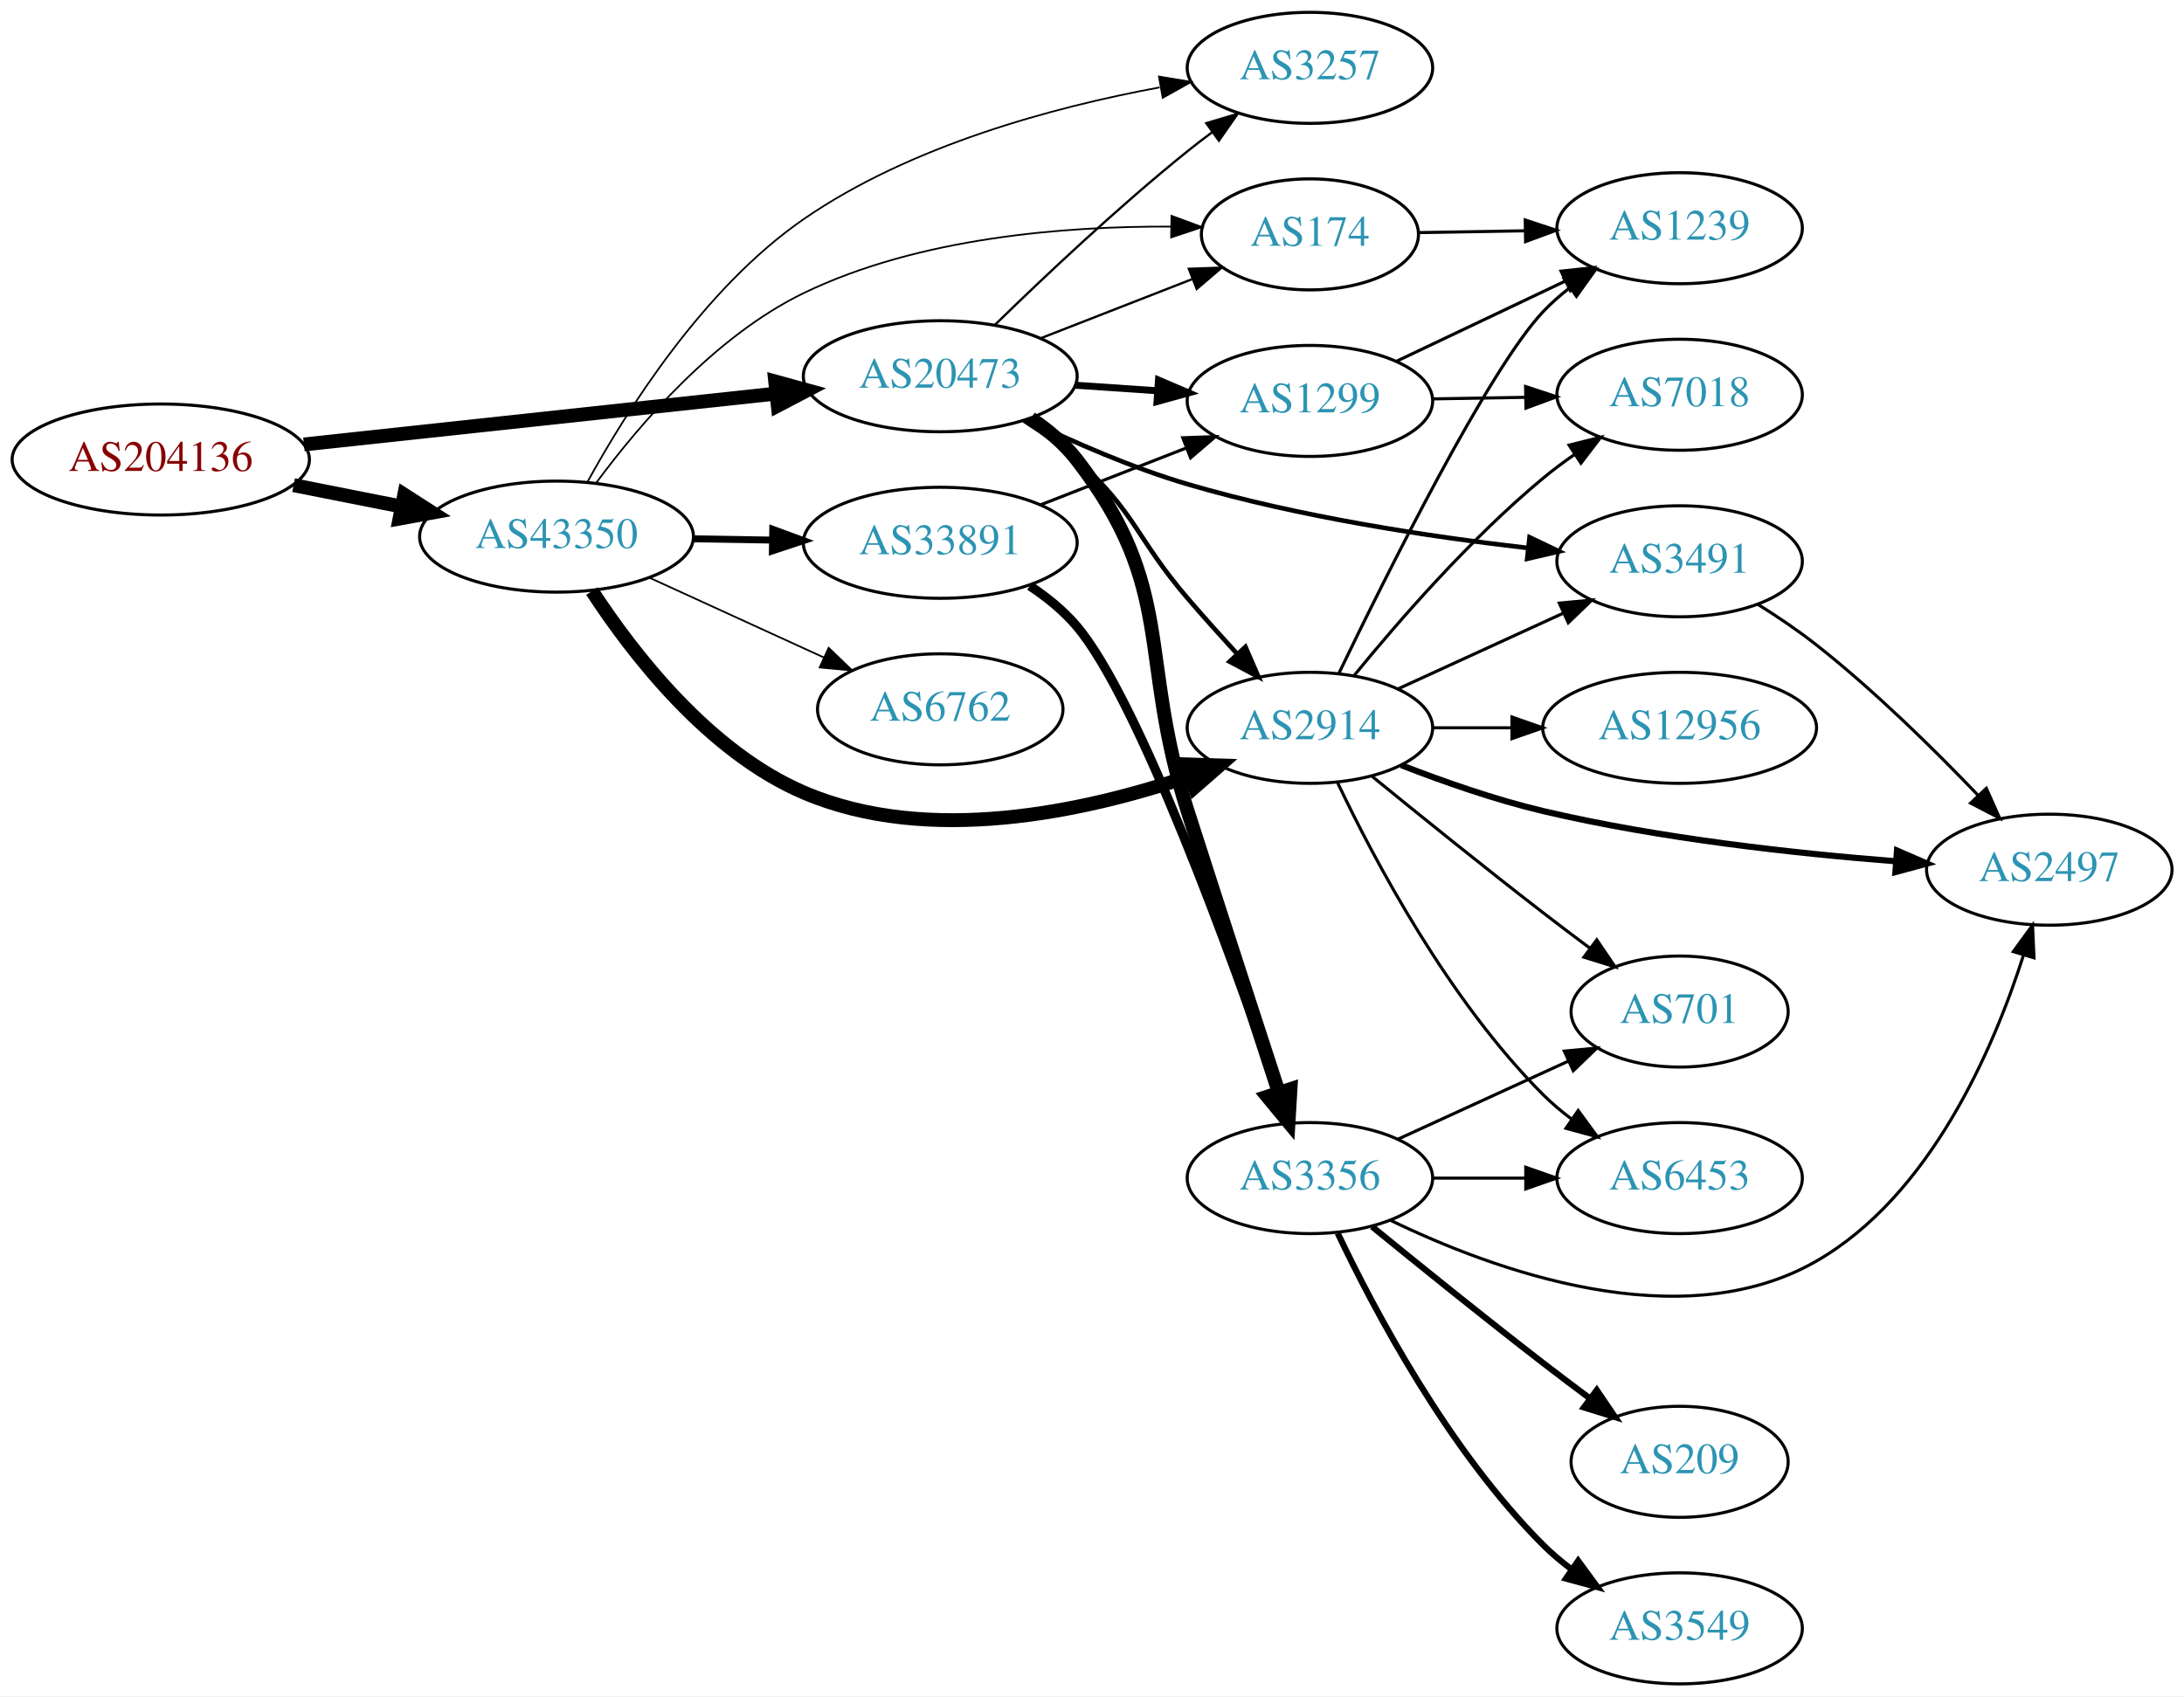
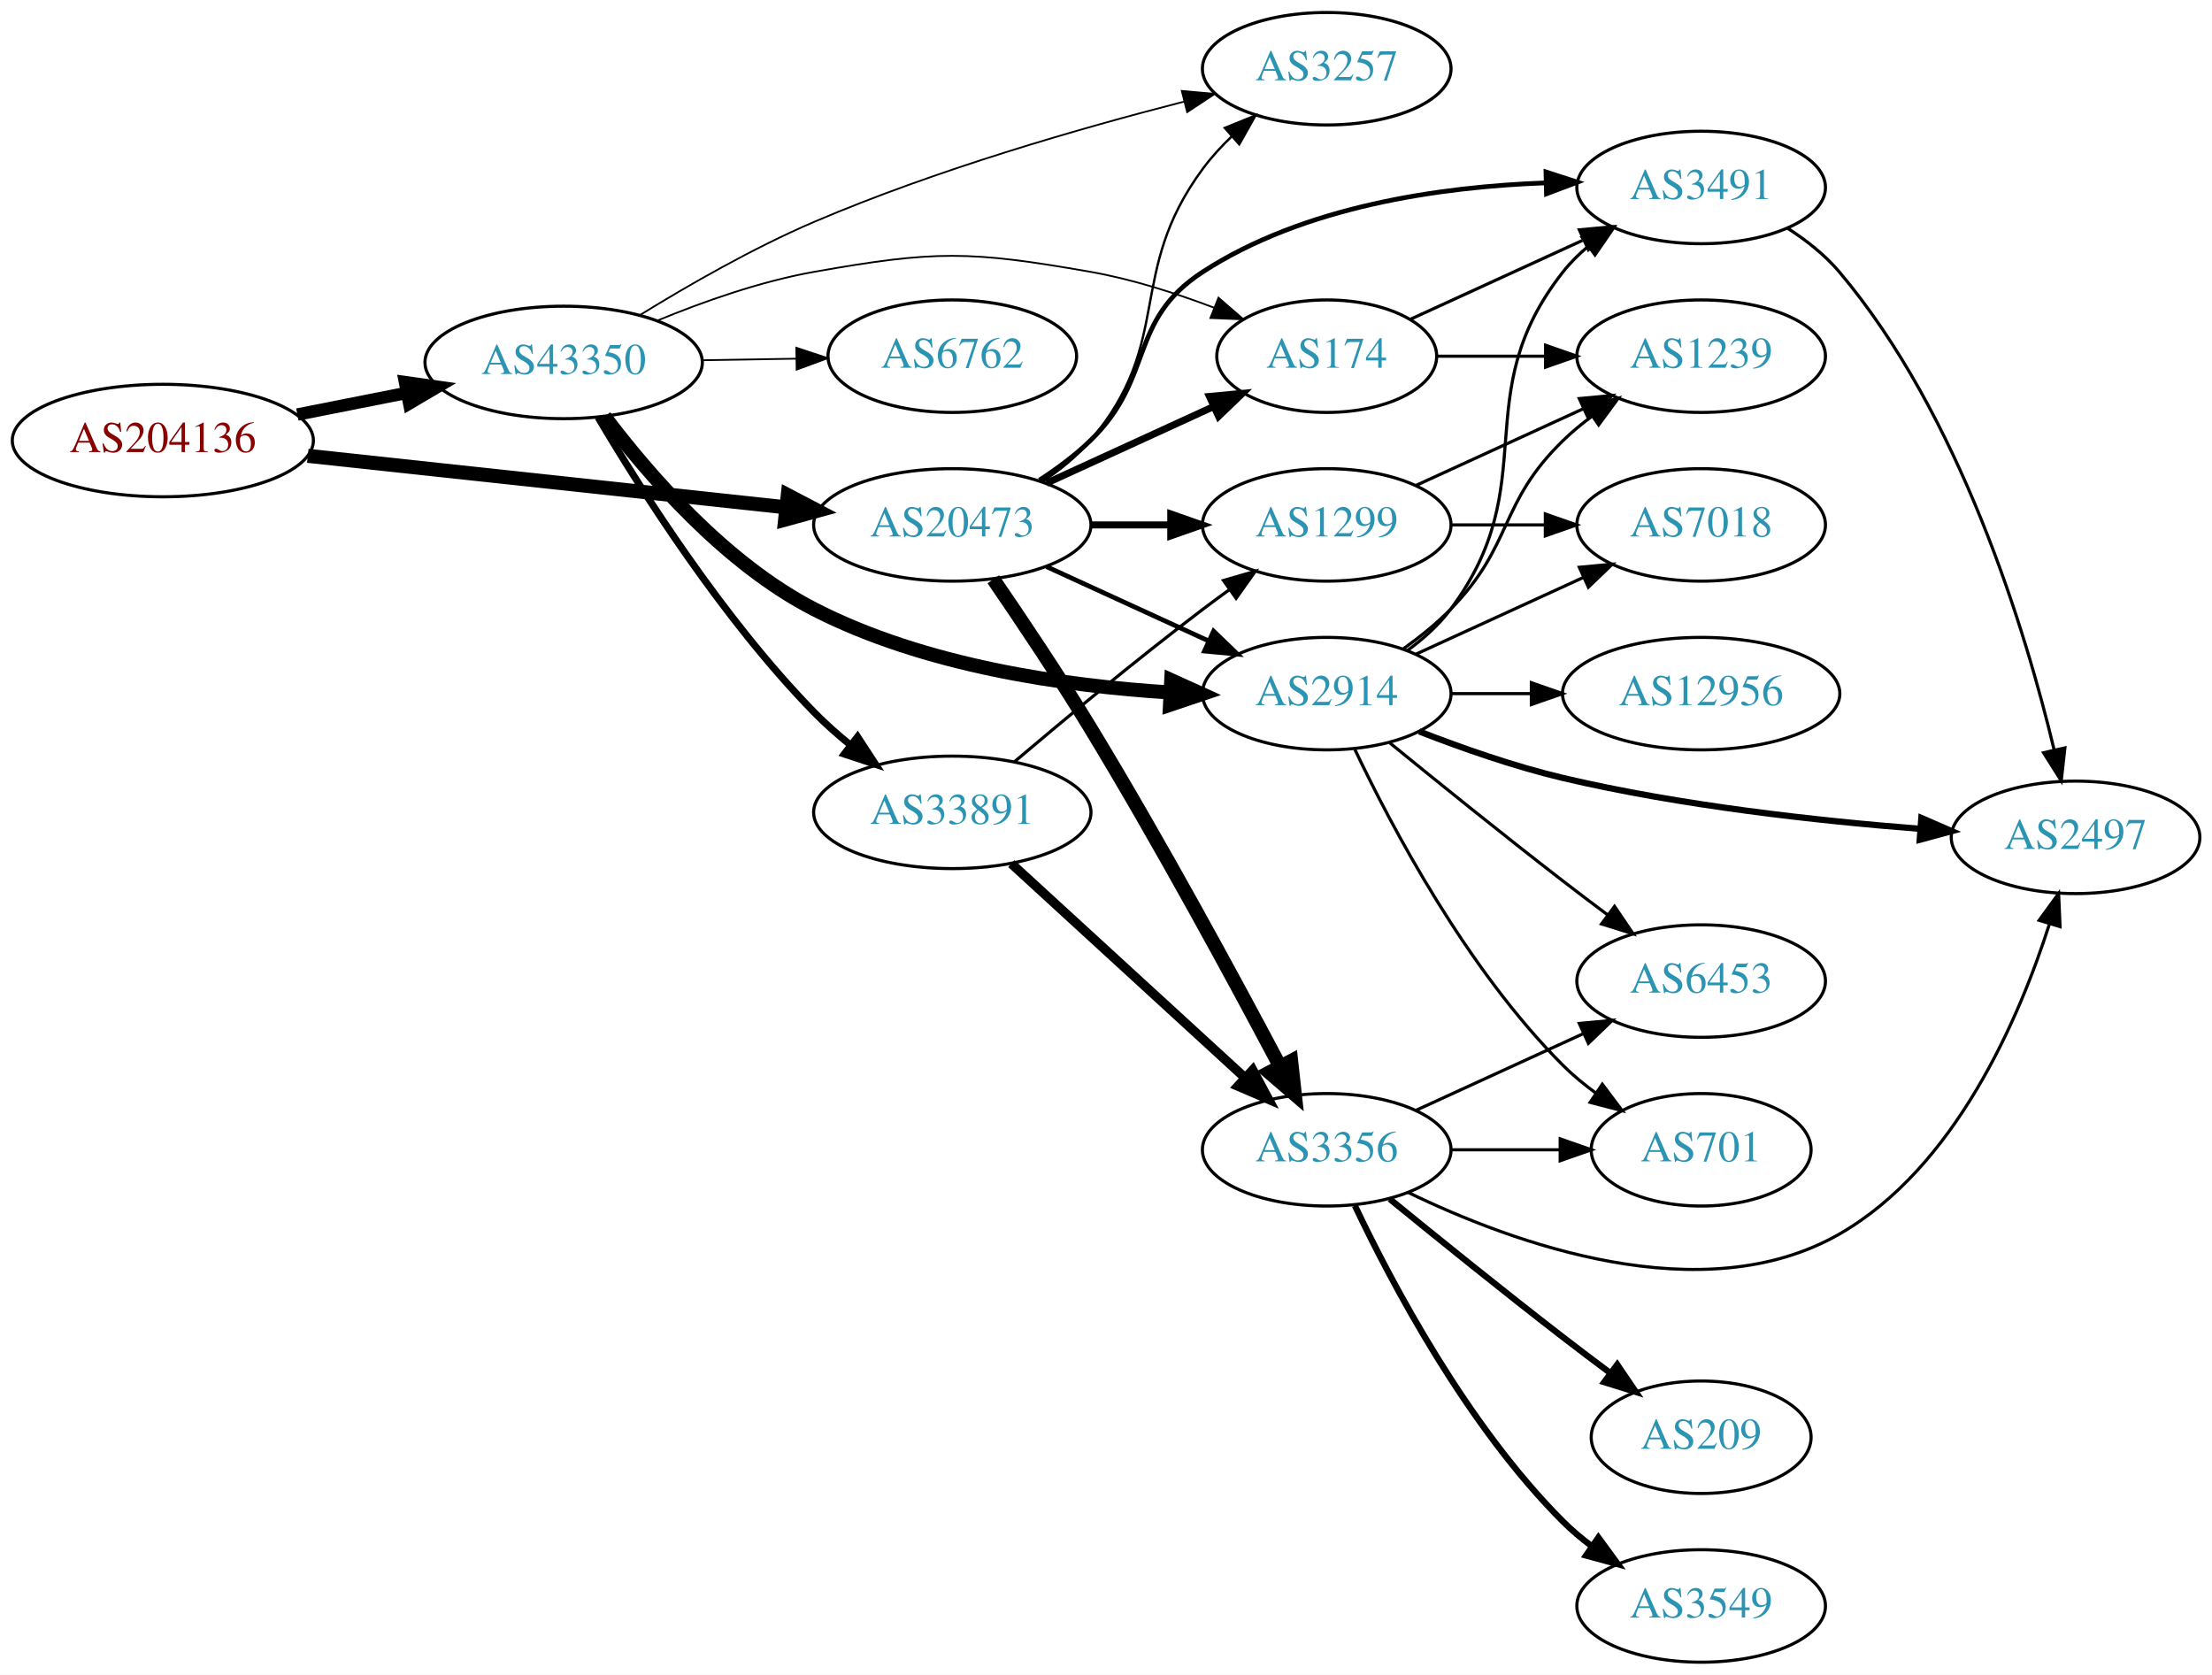
- <svg xmlns="http://www.w3.org/2000/svg" xmlns:xlink="http://www.w3.org/1999/xlink" width="708pt" height="550pt" viewBox="0.00 0.00 707.95 550.00">
-   <g id="graph0" class="graph" transform="scale(1 1) rotate(0) translate(4 546)">
-     <polygon fill="white" stroke="none" points="-4,4 -4,-546 703.954,-546 703.954,4 -4,4" />
+ <svg xmlns="http://www.w3.org/2000/svg" xmlns:xlink="http://www.w3.org/1999/xlink" width="708pt" height="536pt" viewBox="0.00 0.00 707.95 536.00">
+   <g id="graph0" class="graph" transform="scale(1 1) rotate(0) translate(4 532)">
+     <polygon fill="white" stroke="none" points="-4,4 -4,-532 703.954,-532 703.954,4 -4,4" />
    <g id="node1" class="node">
      <g id="a_node1">
        <a xlink:href="/asn/204136" xlink:title="AS204136 ~ SILENT-GHOST-AS [AT]">
-           <ellipse fill="#ffffff" stroke="black" cx="48.096" cy="-397" rx="48.192" ry="18" />
-           <text text-anchor="middle" x="48.096" y="-393.3" font-family="Times,serif" font-size="14.00" fill="#880000">AS204136</text>
+           <ellipse fill="#ffffff" stroke="black" cx="48.096" cy="-391" rx="48.192" ry="18" />
+           <text text-anchor="middle" x="48.096" y="-387.3" font-family="Times,serif" font-size="14.00" fill="#880000">AS204136</text>
        </a>
      </g>
    </g>
    <g id="node2" class="node">
      <g id="a_node2">
        <a xlink:href="/asn/20473" xlink:title="AS20473 ~ Choopa, LLC [US]">
-           <ellipse fill="#ffffff" stroke="black" cx="300.78" cy="-424" rx="44.393" ry="18" />
-           <text text-anchor="middle" x="300.78" y="-420.3" font-family="Times,serif" font-size="14.00" fill="#2c94b3">AS20473</text>
+           <ellipse fill="#ffffff" stroke="black" cx="300.78" cy="-364" rx="44.393" ry="18" />
+           <text text-anchor="middle" x="300.78" y="-360.3" font-family="Times,serif" font-size="14.00" fill="#2c94b3">AS20473</text>
        </a>
      </g>
    </g>
    <g id="edge1" class="edge">
-       <path fill="none" stroke="black" stroke-width="4.5" d="M94.493,-401.889C137.558,-406.528 202.233,-413.494 247.448,-418.364" />
-       <polygon fill="black" stroke="black" stroke-width="4.5" points="247.277,-422.305 257.641,-419.461 248.12,-414.476 247.277,-422.305" />
+       <path fill="none" stroke="black" stroke-width="4.5" d="M94.493,-386.111C137.558,-381.472 202.233,-374.506 247.448,-369.636" />
+       <polygon fill="black" stroke="black" stroke-width="4.5" points="248.12,-373.524 257.641,-368.539 247.277,-365.695 248.12,-373.524" />
    </g>
    <g id="node3" class="node">
      <g id="a_node3">
        <a xlink:href="/asn/43350" xlink:title="AS43350 ~ NForce Entertainment B.V. [NL]">
-           <ellipse fill="#ffffff" stroke="black" cx="176.388" cy="-372" rx="44.393" ry="18" />
-           <text text-anchor="middle" x="176.388" y="-368.3" font-family="Times,serif" font-size="14.00" fill="#2c94b3">AS43350</text>
+           <ellipse fill="#ffffff" stroke="black" cx="176.388" cy="-416" rx="44.393" ry="18" />
+           <text text-anchor="middle" x="176.388" y="-412.3" font-family="Times,serif" font-size="14.00" fill="#2c94b3">AS43350</text>
        </a>
      </g>
    </g>
    <g id="edge2" class="edge">
-       <path fill="none" stroke="black" stroke-width="4.5" d="M91.149,-388.675C102.36,-386.456 114.572,-384.039 126.131,-381.75" />
-       <polygon fill="black" stroke="black" stroke-width="4.5" points="127.035,-385.586 136.08,-379.781 125.506,-377.861 127.035,-385.586" />
+       <path fill="none" stroke="black" stroke-width="3.971" d="M91.149,-399.325C102.36,-401.544 114.572,-403.961 126.131,-406.25" />
+       <polygon fill="black" stroke="black" stroke-width="3.971" points="125.59,-409.71 136.08,-408.219 126.95,-402.844 125.59,-409.71" />
    </g>
    <g id="node4" class="node">
      <g id="a_node4">
+         <a xlink:href="/asn/2914" xlink:title="AS2914 ~ NTT America, Inc. [US]">
+           <ellipse fill="#ffffff" stroke="black" cx="420.622" cy="-310" rx="39.794" ry="18" />
+           <text text-anchor="middle" x="420.622" y="-306.3" font-family="Times,serif" font-size="14.00" fill="#2c94b3">AS2914</text>
+         </a>
+       </g>
+     </g>
+     <g id="edge3" class="edge">
+       <path fill="none" stroke="black" stroke-width="1.5" d="M330.909,-350.652C346.521,-343.498 365.918,-334.609 382.59,-326.97" />
+       <polygon fill="black" stroke="black" stroke-width="1.5" points="384.409,-329.986 392.042,-322.638 381.493,-323.622 384.409,-329.986" />
+     </g>
+     <g id="node5" class="node">
+       <g id="a_node5">
+         <a xlink:href="/asn/3257" xlink:title="AS3257 ~ GTT [DE]">
+           <ellipse fill="#ffffff" stroke="black" cx="420.622" cy="-510" rx="39.794" ry="18" />
+           <text text-anchor="middle" x="420.622" y="-506.3" font-family="Times,serif" font-size="14.00" fill="#2c94b3">AS3257</text>
+         </a>
+       </g>
+     </g>
+     <g id="edge4" class="edge">
+       <path fill="none" stroke="black" stroke-width="0.75" d="M329.825,-377.961C335.356,-381.64 340.749,-386.004 344.976,-391 372.006,-422.945 356.128,-444.33 380.976,-478 383.667,-481.647 386.861,-485.133 390.242,-488.374" />
+       <polygon fill="black" stroke="black" stroke-width="0.75" points="388,-491.063 397.819,-495.041 392.624,-485.808 388,-491.063" />
+     </g>
+     <g id="node6" class="node">
+       <g id="a_node6">
        <a xlink:href="/asn/3356" xlink:title="AS3356 ~ Level 3 Parent, LLC [US]">
          <ellipse fill="#ffffff" stroke="black" cx="420.622" cy="-164" rx="39.794" ry="18" />
          <text text-anchor="middle" x="420.622" y="-160.3" font-family="Times,serif" font-size="14.00" fill="#2c94b3">AS3356</text>
        </a>
      </g>
    </g>
-     <g id="edge3" class="edge">
-       <path fill="none" stroke="black" stroke-width="4.5" d="M330.158,-410.309C335.668,-406.613 340.968,-402.174 344.976,-397 377.511,-354.993 364.77,-333.601 380.976,-283 391.005,-251.685 402.686,-215.796 410.559,-191.691" />
-       <polygon fill="black" stroke="black" stroke-width="4.5" points="414.32,-192.858 413.684,-182.13 406.834,-190.412 414.32,-192.858" />
-     </g>
-     <g id="node5" class="node">
-       <g id="a_node5">
-         <a xlink:href="/asn/1299" xlink:title="AS1299 ~ Telia Carrier [EU]">
-           <ellipse fill="#ffffff" stroke="black" cx="420.622" cy="-416" rx="39.794" ry="18" />
-           <text text-anchor="middle" x="420.622" y="-412.3" font-family="Times,serif" font-size="14.00" fill="#2c94b3">AS1299</text>
-         </a>
-       </g>
-     </g>
-     <g id="edge4" class="edge">
-       <path fill="none" stroke="black" stroke-width="2.25" d="M344.657,-421.089C353.266,-420.505 362.369,-419.887 371.152,-419.291" />
-       <polygon fill="black" stroke="black" stroke-width="2.25" points="371.527,-422.773 381.267,-418.604 371.053,-415.789 371.527,-422.773" />
-     </g>
-     <g id="node6" class="node">
-       <g id="a_node6">
-         <a xlink:href="/asn/2914" xlink:title="AS2914 ~ NTT America, Inc. [US]">
-           <ellipse fill="#ffffff" stroke="black" cx="420.622" cy="-310" rx="39.794" ry="18" />
-           <text text-anchor="middle" x="420.622" y="-306.3" font-family="Times,serif" font-size="14.00" fill="#2c94b3">AS2914</text>
-         </a>
-       </g>
-     </g>
    <g id="edge5" class="edge">
-       <path fill="none" stroke="black" stroke-width="1.5" d="M327.916,-409.644C333.8,-405.885 339.823,-401.587 344.976,-397 364.107,-379.97 364.294,-371.435 380.976,-352 386.034,-346.107 391.617,-339.886 396.93,-334.089" />
-       <polygon fill="black" stroke="black" stroke-width="1.5" points="399.711,-336.237 403.932,-326.52 394.572,-331.484 399.711,-336.237" />
+       <path fill="none" stroke="black" stroke-width="4.5" d="M313.907,-346.594C322.79,-333.645 334.988,-315.445 344.976,-299 367.362,-262.143 391.118,-218.244 405.664,-190.741" />
+       <polygon fill="black" stroke="black" stroke-width="4.5" points="409.231,-192.418 410.408,-181.736 402.264,-188.748 409.231,-192.418" />
    </g>
    <g id="node7" class="node">
      <g id="a_node7">
        <a xlink:href="/asn/174" xlink:title="AS174 ~ Cogent Communications [US]">
-           <ellipse fill="#ffffff" stroke="black" cx="420.622" cy="-470" rx="35.194" ry="18" />
-           <text text-anchor="middle" x="420.622" y="-466.3" font-family="Times,serif" font-size="14.00" fill="#2c94b3">AS174</text>
+           <ellipse fill="#ffffff" stroke="black" cx="420.622" cy="-418" rx="35.194" ry="18" />
+           <text text-anchor="middle" x="420.622" y="-414.3" font-family="Times,serif" font-size="14.00" fill="#2c94b3">AS174</text>
        </a>
      </g>
    </g>
    <g id="edge6" class="edge">
-       <path fill="none" stroke="black" stroke-width="0.75" d="M333.359,-436.327C348.49,-442.234 366.712,-449.346 382.502,-455.51" />
-       <polygon fill="black" stroke="black" stroke-width="0.75" points="381.382,-458.83 391.97,-459.206 383.927,-452.309 381.382,-458.83" />
+       <path fill="none" stroke="black" stroke-width="2.25" d="M330.909,-377.348C347.127,-384.78 367.43,-394.083 384.519,-401.914" />
+       <polygon fill="black" stroke="black" stroke-width="2.25" points="383.087,-405.108 393.636,-406.092 386.003,-398.744 383.087,-405.108" />
    </g>
    <g id="node8" class="node">
      <g id="a_node8">
-         <a xlink:href="/asn/3491" xlink:title="AS3491 ~ PCCW Global, Inc. [US]">
-           <ellipse fill="#ffffff" stroke="black" cx="540.465" cy="-364" rx="39.794" ry="18" />
-           <text text-anchor="middle" x="540.465" y="-360.3" font-family="Times,serif" font-size="14.00" fill="#2c94b3">AS3491</text>
+         <a xlink:href="/asn/1299" xlink:title="AS1299 ~ Telia Carrier [EU]">
+           <ellipse fill="#ffffff" stroke="black" cx="420.622" cy="-364" rx="39.794" ry="18" />
+           <text text-anchor="middle" x="420.622" y="-360.3" font-family="Times,serif" font-size="14.00" fill="#2c94b3">AS1299</text>
        </a>
      </g>
    </g>
    <g id="edge7" class="edge">
-       <path fill="none" stroke="black" stroke-width="1.5" d="M328.971,-409.878C343.955,-402.64 363.095,-394.264 380.976,-389 417.108,-378.364 459.286,-371.989 491.043,-368.341" />
-       <polygon fill="black" stroke="black" stroke-width="1.5" points="491.831,-371.776 501.39,-367.206 491.068,-364.817 491.831,-371.776" />
+       <path fill="none" stroke="black" stroke-width="2.25" d="M344.991,-364C353.303,-364 362.066,-364 370.548,-364" />
+       <polygon fill="black" stroke="black" stroke-width="2.25" points="370.707,-367.5 380.707,-364 370.707,-360.5 370.707,-367.5" />
    </g>
    <g id="node9" class="node">
      <g id="a_node9">
-         <a xlink:href="/asn/3257" xlink:title="AS3257 ~ GTT [DE]">
-           <ellipse fill="#ffffff" stroke="black" cx="420.622" cy="-524" rx="39.794" ry="18" />
-           <text text-anchor="middle" x="420.622" y="-520.3" font-family="Times,serif" font-size="14.00" fill="#2c94b3">AS3257</text>
+         <a xlink:href="/asn/3491" xlink:title="AS3491 ~ PCCW Global, Inc. [US]">
+           <ellipse fill="#ffffff" stroke="black" cx="540.465" cy="-472" rx="39.794" ry="18" />
+           <text text-anchor="middle" x="540.465" y="-468.3" font-family="Times,serif" font-size="14.00" fill="#2c94b3">AS3491</text>
        </a>
      </g>
    </g>
    <g id="edge8" class="edge">
-       <path fill="none" stroke="black" stroke-width="0.75" d="M318.487,-440.641C334.121,-455.907 358.389,-478.837 380.976,-497 383.527,-499.052 386.225,-501.121 388.96,-503.153" />
-       <polygon fill="black" stroke="black" stroke-width="0.75" points="387.017,-506.067 397.175,-509.08 391.113,-500.391 387.017,-506.067" />
-     </g>
-     <g id="edge27" class="edge">
-       <path fill="none" stroke="black" stroke-width="4.5" d="M187.889,-354.347C201.037,-334.174 225.639,-302.245 256.584,-289 296.94,-271.727 347.66,-282.792 381.72,-294.377" />
-       <polygon fill="black" stroke="black" stroke-width="4.5" points="380.552,-298.141 391.294,-297.797 383.201,-290.725 380.552,-298.141" />
-     </g>
-     <g id="edge25" class="edge">
-       <path fill="none" stroke="black" stroke-width="0.562" d="M189.357,-389.566C203.172,-408.271 227.731,-437.06 256.584,-451 293.905,-469.032 341.449,-472.707 375.551,-472.519" />
-       <polygon fill="black" stroke="black" stroke-width="0.562" points="375.737,-476.016 385.676,-472.348 375.619,-469.017 375.737,-476.016" />
+       <path fill="none" stroke="black" stroke-width="1.5" d="M328.663,-378.329C334.388,-382.036 340.154,-386.318 344.976,-391 365.669,-411.094 356.782,-429.295 380.976,-445 413.403,-466.05 457.137,-472.225 490.449,-473.46" />
+       <polygon fill="black" stroke="black" stroke-width="1.5" points="490.793,-476.969 500.871,-473.7 490.954,-469.971 490.793,-476.969" />
+     </g>
+     <g id="edge26" class="edge">
+       <path fill="none" stroke="black" stroke-width="4.5" d="M189.487,-398.696C203.416,-380.219 228.075,-351.63 256.584,-337 291.977,-318.837 336.859,-312.428 370.568,-310.369" />
+       <polygon fill="black" stroke="black" stroke-width="4.5" points="370.859,-314.297 380.648,-309.862 370.463,-306.432 370.859,-314.297" />
+     </g>
+     <g id="edge30" class="edge">
+       <path fill="none" stroke="black" stroke-width="0.562" d="M200.93,-431.239C216.316,-440.725 237.102,-452.663 256.584,-461 295.368,-477.597 341.588,-490.919 374.894,-499.458" />
+       <polygon fill="black" stroke="black" stroke-width="0.562" points="374.241,-502.903 384.793,-501.953 375.952,-496.115 374.241,-502.903" />
    </g>
    <g id="edge29" class="edge">
-       <path fill="none" stroke="black" stroke-width="0.562" d="M186.395,-389.68C199.01,-412.689 224.085,-452.593 256.584,-475 291.094,-498.795 337.408,-511.264 371.854,-517.653" />
-       <polygon fill="black" stroke="black" stroke-width="0.562" points="371.685,-521.176 382.137,-519.447 372.887,-514.28 371.685,-521.176" />
+       <path fill="none" stroke="black" stroke-width="0.562" d="M206.415,-429.413C221.108,-435.477 239.427,-441.958 256.584,-445 295.266,-451.86 306.28,-451.783 344.976,-445 358.257,-442.672 372.291,-438.179 384.561,-433.517" />
+       <polygon fill="black" stroke="black" stroke-width="0.562" points="385.972,-436.722 393.975,-429.779 383.39,-430.216 385.972,-436.722" />
    </g>
    <g id="node18" class="node">
      <g id="a_node18">
-         <a xlink:href="/asn/33891" xlink:title="AS33891 ~ CORE-BACKBONE GMBH GLOBAL NETWORK [DE]">
-           <ellipse fill="#ffffff" stroke="black" cx="300.78" cy="-370" rx="44.393" ry="18" />
-           <text text-anchor="middle" x="300.78" y="-366.3" font-family="Times,serif" font-size="14.00" fill="#2c94b3">AS33891</text>
-         </a>
-       </g>
-     </g>
-     <g id="edge26" class="edge">
-       <path fill="none" stroke="black" stroke-width="2.25" d="M220.883,-371.289C229.089,-371.155 237.761,-371.013 246.233,-370.875" />
-       <polygon fill="black" stroke="black" stroke-width="2.25" points="246.483,-374.371 256.424,-370.708 246.368,-367.372 246.483,-374.371" />
+         <a xlink:href="/asn/6762" xlink:title="AS6762 ~ TELECOM ITALIA SPARKLE S.p.A. [IT]">
+           <ellipse fill="#ffffff" stroke="black" cx="300.78" cy="-418" rx="39.794" ry="18" />
+           <text text-anchor="middle" x="300.78" y="-414.3" font-family="Times,serif" font-size="14.00" fill="#2c94b3">AS6762</text>
+         </a>
+       </g>
+     </g>
+     <g id="edge27" class="edge">
+       <path fill="none" stroke="black" stroke-width="0.562" d="M220.883,-416.711C230.572,-416.869 240.909,-417.038 250.802,-417.2" />
+       <polygon fill="black" stroke="black" stroke-width="0.562" points="250.848,-420.701 260.904,-417.365 250.963,-413.702 250.848,-420.701" />
    </g>
    <g id="node19" class="node">
      <g id="a_node19">
-         <a xlink:href="/asn/6762" xlink:title="AS6762 ~ TELECOM ITALIA SPARKLE S.p.A. [IT]">
-           <ellipse fill="#ffffff" stroke="black" cx="300.78" cy="-316" rx="39.794" ry="18" />
-           <text text-anchor="middle" x="300.78" y="-312.3" font-family="Times,serif" font-size="14.00" fill="#2c94b3">AS6762</text>
+         <a xlink:href="/asn/33891" xlink:title="AS33891 ~ CORE-BACKBONE GMBH GLOBAL NETWORK [DE]">
+           <ellipse fill="#ffffff" stroke="black" cx="300.78" cy="-272" rx="44.393" ry="18" />
+           <text text-anchor="middle" x="300.78" y="-268.3" font-family="Times,serif" font-size="14.00" fill="#2c94b3">AS33891</text>
        </a>
      </g>
    </g>
    <g id="edge28" class="edge">
-       <path fill="none" stroke="black" stroke-width="0.562" d="M206.393,-358.729C223.368,-350.962 244.963,-341.081 263.111,-332.778" />
-       <polygon fill="black" stroke="black" stroke-width="0.562" points="264.606,-335.942 272.243,-328.599 261.694,-329.577 264.606,-335.942" />
+       <path fill="none" stroke="black" stroke-width="2.25" d="M187.404,-398.406C201.134,-375.191 227.442,-333.793 256.584,-304 260.163,-300.341 264.191,-296.781 268.311,-293.445" />
+       <polygon fill="black" stroke="black" stroke-width="2.25" points="270.458,-296.21 276.255,-287.341 266.193,-290.659 270.458,-296.21" />
+     </g>
+     <g id="edge23" class="edge">
+       <path fill="none" stroke="black" d="M446.553,-323.882C451.629,-327.611 456.547,-332.016 460.269,-337 490.54,-377.542 464.97,-405.246 496.269,-445 498.594,-447.953 501.337,-450.67 504.296,-453.147" />
+       <polygon fill="black" stroke="black" points="502.356,-456.064 512.493,-459.145 506.489,-450.415 502.356,-456.064" />
    </g>
    <g id="node10" class="node">
      <g id="a_node10">
        <a xlink:href="/asn/701" xlink:title="AS701 ~ UUNET [US]">
-           <ellipse fill="#ffffff" stroke="black" cx="540.465" cy="-218" rx="35.194" ry="18" />
-           <text text-anchor="middle" x="540.465" y="-214.3" font-family="Times,serif" font-size="14.00" fill="#2c94b3">AS701</text>
-         </a>
-       </g>
-     </g>
-     <g id="edge9" class="edge">
-       <path fill="none" stroke="black" d="M449.251,-176.661C465.667,-184.183 486.649,-193.798 504.246,-201.861" />
-       <polygon fill="black" stroke="black" points="503.074,-205.174 513.623,-206.158 505.99,-198.811 503.074,-205.174" />
+           <ellipse fill="#ffffff" stroke="black" cx="540.465" cy="-164" rx="35.194" ry="18" />
+           <text text-anchor="middle" x="540.465" y="-160.3" font-family="Times,serif" font-size="14.00" fill="#2c94b3">AS701</text>
+         </a>
+       </g>
+     </g>
+     <g id="edge25" class="edge">
+       <path fill="none" stroke="black" d="M429.633,-292.132C441.46,-267.222 465.548,-221.671 496.269,-191 499.453,-187.821 503.077,-184.839 506.841,-182.102" />
+       <polygon fill="black" stroke="black" points="508.823,-184.987 515.188,-176.518 504.93,-179.169 508.823,-184.987" />
    </g>
    <g id="node11" class="node">
      <g id="a_node11">
+         <a xlink:href="/asn/6453" xlink:title="AS6453 ~ TATA COMMUNICATIONS (AMERICA) INC [US]">
+           <ellipse fill="#ffffff" stroke="black" cx="540.465" cy="-218" rx="39.794" ry="18" />
+           <text text-anchor="middle" x="540.465" y="-214.3" font-family="Times,serif" font-size="14.00" fill="#2c94b3">AS6453</text>
+         </a>
+       </g>
+     </g>
+     <g id="edge24" class="edge">
+       <path fill="none" stroke="black" d="M440.789,-294.25C455.77,-282.023 477.183,-264.731 496.269,-250 500.794,-246.507 505.627,-242.854 510.36,-239.317" />
+       <polygon fill="black" stroke="black" points="512.744,-241.907 518.687,-233.136 508.571,-236.286 512.744,-241.907" />
+     </g>
+     <g id="node12" class="node">
+       <g id="a_node12">
+         <a xlink:href="/asn/2497" xlink:title="AS2497 ~ Internet Initiative Japan Inc. [JP]">
+           <ellipse fill="#ffffff" stroke="black" cx="660.307" cy="-264" rx="39.794" ry="18" />
+           <text text-anchor="middle" x="660.307" y="-260.3" font-family="Times,serif" font-size="14.00" fill="#2c94b3">AS2497</text>
+         </a>
+       </g>
+     </g>
+     <g id="edge19" class="edge">
+       <path fill="none" stroke="black" stroke-width="2" d="M450.218,-297.898C463.924,-292.556 480.709,-286.668 496.269,-283 534.061,-274.09 577.81,-269.282 610.469,-266.734" />
+       <polygon fill="black" stroke="black" stroke-width="2" points="610.945,-270.208 620.661,-265.984 610.431,-263.227 610.945,-270.208" />
+     </g>
+     <g id="node15" class="node">
+       <g id="a_node15">
+         <a xlink:href="/asn/1239" xlink:title="AS1239 ~ Sprint [US]">
+           <ellipse fill="#ffffff" stroke="black" cx="540.465" cy="-418" rx="39.794" ry="18" />
+           <text text-anchor="middle" x="540.465" y="-414.3" font-family="Times,serif" font-size="14.00" fill="#2c94b3">AS1239</text>
+         </a>
+       </g>
+     </g>
+     <g id="edge21" class="edge">
+       <path fill="none" stroke="black" d="M445.216,-324.389C450.472,-328.148 455.804,-332.437 460.269,-337 480.441,-357.617 475.575,-370.906 496.269,-391 499.114,-393.763 502.288,-396.386 505.588,-398.834" />
+       <polygon fill="black" stroke="black" points="503.704,-401.786 513.936,-404.538 507.653,-396.006 503.704,-401.786" />
+     </g>
+     <g id="node16" class="node">
+       <g id="a_node16">
+         <a xlink:href="/asn/7018" xlink:title="AS7018 ~ AT&amp;T Services, Inc. [US]">
+           <ellipse fill="#ffffff" stroke="black" cx="540.465" cy="-364" rx="39.794" ry="18" />
+           <text text-anchor="middle" x="540.465" y="-360.3" font-family="Times,serif" font-size="14.00" fill="#2c94b3">AS7018</text>
+         </a>
+       </g>
+     </g>
+     <g id="edge20" class="edge">
+       <path fill="none" stroke="black" d="M449.251,-322.661C465.208,-329.973 485.479,-339.261 502.761,-347.181" />
+       <polygon fill="black" stroke="black" points="501.46,-350.435 512.009,-351.419 504.376,-344.071 501.46,-350.435" />
+     </g>
+     <g id="node17" class="node">
+       <g id="a_node17">
+         <a xlink:href="/asn/12956" xlink:title="AS12956 ~ TELXIUS [ES]">
+           <ellipse fill="#ffffff" stroke="black" cx="540.465" cy="-310" rx="44.393" ry="18" />
+           <text text-anchor="middle" x="540.465" y="-306.3" font-family="Times,serif" font-size="14.00" fill="#2c94b3">AS12956</text>
+         </a>
+       </g>
+     </g>
+     <g id="edge22" class="edge">
+       <path fill="none" stroke="black" d="M460.535,-310C468.637,-310 477.313,-310 485.839,-310" />
+       <polygon fill="black" stroke="black" points="486.117,-313.5 496.117,-310 486.117,-306.5 486.117,-313.5" />
+     </g>
+     <g id="edge9" class="edge">
+       <path fill="none" stroke="black" d="M460.535,-164C471.622,-164 483.781,-164 495.164,-164" />
+       <polygon fill="black" stroke="black" points="495.345,-167.5 505.345,-164 495.345,-160.5 495.345,-167.5" />
+     </g>
+     <g id="edge10" class="edge">
+       <path fill="none" stroke="black" d="M449.251,-176.661C465.208,-183.973 485.479,-193.261 502.761,-201.181" />
+       <polygon fill="black" stroke="black" points="501.46,-204.435 512.009,-205.419 504.376,-198.071 501.46,-204.435" />
+     </g>
+     <g id="edge11" class="edge">
+       <path fill="none" stroke="black" d="M446.596,-150.391C480.207,-134.088 540.832,-111.922 584.661,-137 621.756,-158.225 642.23,-205.856 651.975,-236.374" />
+       <polygon fill="black" stroke="black" points="648.641,-237.44 654.877,-246.005 655.343,-235.421 648.641,-237.44" />
+     </g>
+     <g id="node13" class="node">
+       <g id="a_node13">
+         <a xlink:href="/asn/3549" xlink:title="AS3549 ~ Level 3 Parent, LLC [US]">
+           <ellipse fill="#ffffff" stroke="black" cx="540.465" cy="-18" rx="39.794" ry="18" />
+           <text text-anchor="middle" x="540.465" y="-14.3" font-family="Times,serif" font-size="14.00" fill="#2c94b3">AS3549</text>
+         </a>
+       </g>
+     </g>
+     <g id="edge12" class="edge">
+       <path fill="none" stroke="black" stroke-width="2" d="M429.633,-146.132C441.46,-121.222 465.548,-75.671 496.269,-45 499.075,-42.198 502.224,-39.549 505.509,-37.086" />
+       <polygon fill="black" stroke="black" stroke-width="2" points="507.578,-39.911 513.838,-31.363 503.614,-34.141 507.578,-39.911" />
+     </g>
+     <g id="node14" class="node">
+       <g id="a_node14">
        <a xlink:href="/asn/209" xlink:title="AS209 ~ CenturyLink Communications, LLC [US]">
          <ellipse fill="#ffffff" stroke="black" cx="540.465" cy="-72" rx="35.194" ry="18" />
          <text text-anchor="middle" x="540.465" y="-68.3" font-family="Times,serif" font-size="14.00" fill="#2c94b3">AS209</text>
        </a>
      </g>
    </g>
-     <g id="edge10" class="edge">
+     <g id="edge13" class="edge">
      <path fill="none" stroke="black" stroke-width="2" d="M440.789,-148.25C455.77,-136.023 477.183,-118.731 496.269,-104 501.097,-100.274 506.274,-96.365 511.308,-92.609" />
      <polygon fill="black" stroke="black" stroke-width="2" points="513.609,-95.261 519.558,-86.493 509.44,-89.637 513.609,-95.261" />
    </g>
-     <g id="node12" class="node">
-       <g id="a_node12">
-         <a xlink:href="/asn/6453" xlink:title="AS6453 ~ TATA COMMUNICATIONS (AMERICA) INC [US]">
-           <ellipse fill="#ffffff" stroke="black" cx="540.465" cy="-164" rx="39.794" ry="18" />
-           <text text-anchor="middle" x="540.465" y="-160.3" font-family="Times,serif" font-size="14.00" fill="#2c94b3">AS6453</text>
-         </a>
-       </g>
-     </g>
-     <g id="edge11" class="edge">
-       <path fill="none" stroke="black" d="M460.535,-164C470.088,-164 480.438,-164 490.401,-164" />
-       <polygon fill="black" stroke="black" points="490.593,-167.5 500.593,-164 490.593,-160.5 490.593,-167.5" />
-     </g>
-     <g id="node13" class="node">
-       <g id="a_node13">
-         <a xlink:href="/asn/2497" xlink:title="AS2497 ~ Internet Initiative Japan Inc. [JP]">
-           <ellipse fill="#ffffff" stroke="black" cx="660.307" cy="-264" rx="39.794" ry="18" />
-           <text text-anchor="middle" x="660.307" y="-260.3" font-family="Times,serif" font-size="14.00" fill="#2c94b3">AS2497</text>
-         </a>
-       </g>
-     </g>
-     <g id="edge12" class="edge">
-       <path fill="none" stroke="black" d="M446.596,-150.391C480.207,-134.088 540.832,-111.922 584.661,-137 621.756,-158.225 642.23,-205.856 651.975,-236.374" />
-       <polygon fill="black" stroke="black" points="648.641,-237.44 654.877,-246.005 655.343,-235.421 648.641,-237.44" />
-     </g>
-     <g id="node14" class="node">
-       <g id="a_node14">
-         <a xlink:href="/asn/3549" xlink:title="AS3549 ~ Level 3 Parent, LLC [US]">
-           <ellipse fill="#ffffff" stroke="black" cx="540.465" cy="-18" rx="39.794" ry="18" />
-           <text text-anchor="middle" x="540.465" y="-14.3" font-family="Times,serif" font-size="14.00" fill="#2c94b3">AS3549</text>
-         </a>
-       </g>
-     </g>
-     <g id="edge13" class="edge">
-       <path fill="none" stroke="black" stroke-width="2" d="M429.633,-146.132C441.46,-121.222 465.548,-75.671 496.269,-45 499.075,-42.198 502.224,-39.549 505.509,-37.086" />
-       <polygon fill="black" stroke="black" stroke-width="2" points="507.578,-39.911 513.838,-31.363 503.614,-34.141 507.578,-39.911" />
-     </g>
-     <g id="node15" class="node">
-       <g id="a_node15">
-         <a xlink:href="/asn/1239" xlink:title="AS1239 ~ Sprint [US]">
-           <ellipse fill="#ffffff" stroke="black" cx="540.465" cy="-472" rx="39.794" ry="18" />
-           <text text-anchor="middle" x="540.465" y="-468.3" font-family="Times,serif" font-size="14.00" fill="#2c94b3">AS1239</text>
-         </a>
-       </g>
-     </g>
-     <g id="edge22" class="edge">
-       <path fill="none" stroke="black" d="M448.658,-428.848C464.826,-436.531 485.578,-446.392 503.162,-454.748" />
-       <polygon fill="black" stroke="black" points="502.021,-458.081 512.555,-459.212 505.025,-451.759 502.021,-458.081" />
-     </g>
-     <g id="node17" class="node">
-       <g id="a_node17">
-         <a xlink:href="/asn/7018" xlink:title="AS7018 ~ AT&amp;T Services, Inc. [US]">
-           <ellipse fill="#ffffff" stroke="black" cx="540.465" cy="-418" rx="39.794" ry="18" />
-           <text text-anchor="middle" x="540.465" y="-414.3" font-family="Times,serif" font-size="14.00" fill="#2c94b3">AS7018</text>
-         </a>
-       </g>
-     </g>
-     <g id="edge23" class="edge">
-       <path fill="none" stroke="black" d="M460.535,-416.66C470.088,-416.823 480.438,-416.998 490.401,-417.167" />
-       <polygon fill="black" stroke="black" points="490.535,-420.67 500.593,-417.34 490.654,-413.671 490.535,-420.67" />
+     <g id="edge15" class="edge">
+       <path fill="none" stroke="black" d="M447.483,-429.851C463.604,-437.238 484.606,-446.862 502.472,-455.048" />
+       <polygon fill="black" stroke="black" points="501.474,-458.441 512.023,-459.425 504.39,-452.077 501.474,-458.441" />
+     </g>
+     <g id="edge16" class="edge">
+       <path fill="none" stroke="black" d="M456.024,-418C466.848,-418 479.016,-418 490.642,-418" />
+       <polygon fill="black" stroke="black" points="490.673,-421.5 500.673,-418 490.673,-414.5 490.673,-421.5" />
+     </g>
+     <g id="edge17" class="edge">
+       <path fill="none" stroke="black" d="M449.251,-376.661C465.208,-383.973 485.479,-393.261 502.761,-401.181" />
+       <polygon fill="black" stroke="black" points="501.46,-404.435 512.009,-405.419 504.376,-398.071 501.46,-404.435" />
    </g>
    <g id="edge18" class="edge">
-       <path fill="none" stroke="black" d="M449.251,-322.661C465.208,-329.973 485.479,-339.261 502.761,-347.181" />
-       <polygon fill="black" stroke="black" points="501.46,-350.435 512.009,-351.419 504.376,-344.071 501.46,-350.435" />
-     </g>
-     <g id="edge16" class="edge">
-       <path fill="none" stroke="black" d="M440.789,-294.25C455.77,-282.023 477.183,-264.731 496.269,-250 501.097,-246.274 506.274,-242.365 511.308,-238.61" />
-       <polygon fill="black" stroke="black" points="513.609,-241.261 519.558,-232.493 509.44,-235.637 513.609,-241.261" />
-     </g>
-     <g id="edge17" class="edge">
-       <path fill="none" stroke="black" d="M429.633,-292.132C441.46,-267.222 465.548,-221.671 496.269,-191 499.075,-188.198 502.224,-185.549 505.509,-183.086" />
-       <polygon fill="black" stroke="black" points="507.578,-185.911 513.838,-177.363 503.614,-180.141 507.578,-185.911" />
-     </g>
-     <g id="edge15" class="edge">
-       <path fill="none" stroke="black" stroke-width="2" d="M450.218,-297.898C463.924,-292.556 480.709,-286.668 496.269,-283 534.061,-274.09 577.81,-269.282 610.469,-266.734" />
-       <polygon fill="black" stroke="black" stroke-width="2" points="610.945,-270.208 620.661,-265.984 610.431,-263.227 610.945,-270.208" />
-     </g>
-     <g id="edge20" class="edge">
-       <path fill="none" stroke="black" d="M429.969,-327.595C445.437,-359.732 478.582,-426.34 496.269,-445 498.854,-447.728 501.772,-450.294 504.84,-452.677" />
-       <polygon fill="black" stroke="black" points="502.994,-455.658 513.189,-458.543 507.019,-449.93 502.994,-455.658" />
-     </g>
-     <g id="node16" class="node">
-       <g id="a_node16">
-         <a xlink:href="/asn/12956" xlink:title="AS12956 ~ TELXIUS [ES]">
-           <ellipse fill="#ffffff" stroke="black" cx="540.465" cy="-310" rx="44.393" ry="18" />
-           <text text-anchor="middle" x="540.465" y="-306.3" font-family="Times,serif" font-size="14.00" fill="#2c94b3">AS12956</text>
-         </a>
-       </g>
-     </g>
-     <g id="edge19" class="edge">
-       <path fill="none" stroke="black" d="M460.535,-310C468.637,-310 477.313,-310 485.839,-310" />
-       <polygon fill="black" stroke="black" points="486.117,-313.5 496.117,-310 486.117,-306.5 486.117,-313.5" />
-     </g>
-     <g id="edge21" class="edge">
-       <path fill="none" stroke="black" d="M435.041,-327.065C449.156,-344.375 472.571,-371.345 496.269,-391 499.485,-393.668 502.986,-396.27 506.556,-398.741" />
-       <polygon fill="black" stroke="black" points="504.634,-401.666 514.912,-404.236 508.48,-395.817 504.634,-401.666" />
+       <path fill="none" stroke="black" d="M460.535,-364C470.088,-364 480.438,-364 490.401,-364" />
+       <polygon fill="black" stroke="black" points="490.593,-367.5 500.593,-364 490.593,-360.5 490.593,-367.5" />
    </g>
    <g id="edge14" class="edge">
-       <path fill="none" stroke="black" d="M455.707,-470.578C466.538,-470.762 478.738,-470.969 490.408,-471.167" />
-       <polygon fill="black" stroke="black" points="490.42,-474.668 500.478,-471.338 490.539,-467.669 490.42,-474.668" />
-     </g>
-     <g id="edge24" class="edge">
-       <path fill="none" stroke="black" d="M565.853,-350.033C572.164,-346.078 578.822,-341.592 584.661,-337 603.588,-322.114 622.973,-303.02 637.243,-288.094" />
-       <polygon fill="black" stroke="black" points="639.891,-290.387 644.21,-280.712 634.801,-285.582 639.891,-290.387" />
-     </g>
-     <g id="edge30" class="edge">
-       <path fill="none" stroke="black" stroke-width="3" d="M329.814,-356.03C335.346,-352.351 340.742,-347.99 344.976,-343 365.236,-319.122 395.464,-235.44 410.478,-191.468" />
-       <polygon fill="black" stroke="black" stroke-width="3" points="413.804,-192.557 413.697,-181.962 407.174,-190.311 413.804,-192.557" />
+       <path fill="none" stroke="black" d="M568.167,-458.925C574.163,-455.067 580.094,-450.404 584.661,-445 623.468,-399.082 644.283,-330.214 653.444,-292.027" />
+       <polygon fill="black" stroke="black" points="656.893,-292.645 655.724,-282.115 650.071,-291.076 656.893,-292.645" />
+     </g>
+     <g id="edge32" class="edge">
+       <path fill="none" stroke="black" stroke-width="3" d="M319.677,-255.597C339.606,-237.333 371.963,-207.678 394.44,-187.079" />
+       <polygon fill="black" stroke="black" stroke-width="3" points="396.935,-189.54 401.942,-180.203 392.205,-184.38 396.935,-189.54" />
    </g>
    <g id="edge31" class="edge">
-       <path fill="none" stroke="black" d="M333.359,-382.327C347.788,-387.96 365.028,-394.689 380.289,-400.646" />
-       <polygon fill="black" stroke="black" points="379.395,-404.054 389.983,-404.43 381.94,-397.534 379.395,-404.054" />
+       <path fill="none" stroke="black" d="M320.65,-288.184C336.491,-301.598 359.854,-320.992 380.976,-337 383.734,-339.09 386.635,-341.227 389.557,-343.337" />
+       <polygon fill="black" stroke="black" points="387.565,-346.215 397.744,-349.154 391.62,-340.509 387.565,-346.215" />
    </g>
  </g>
</svg>
